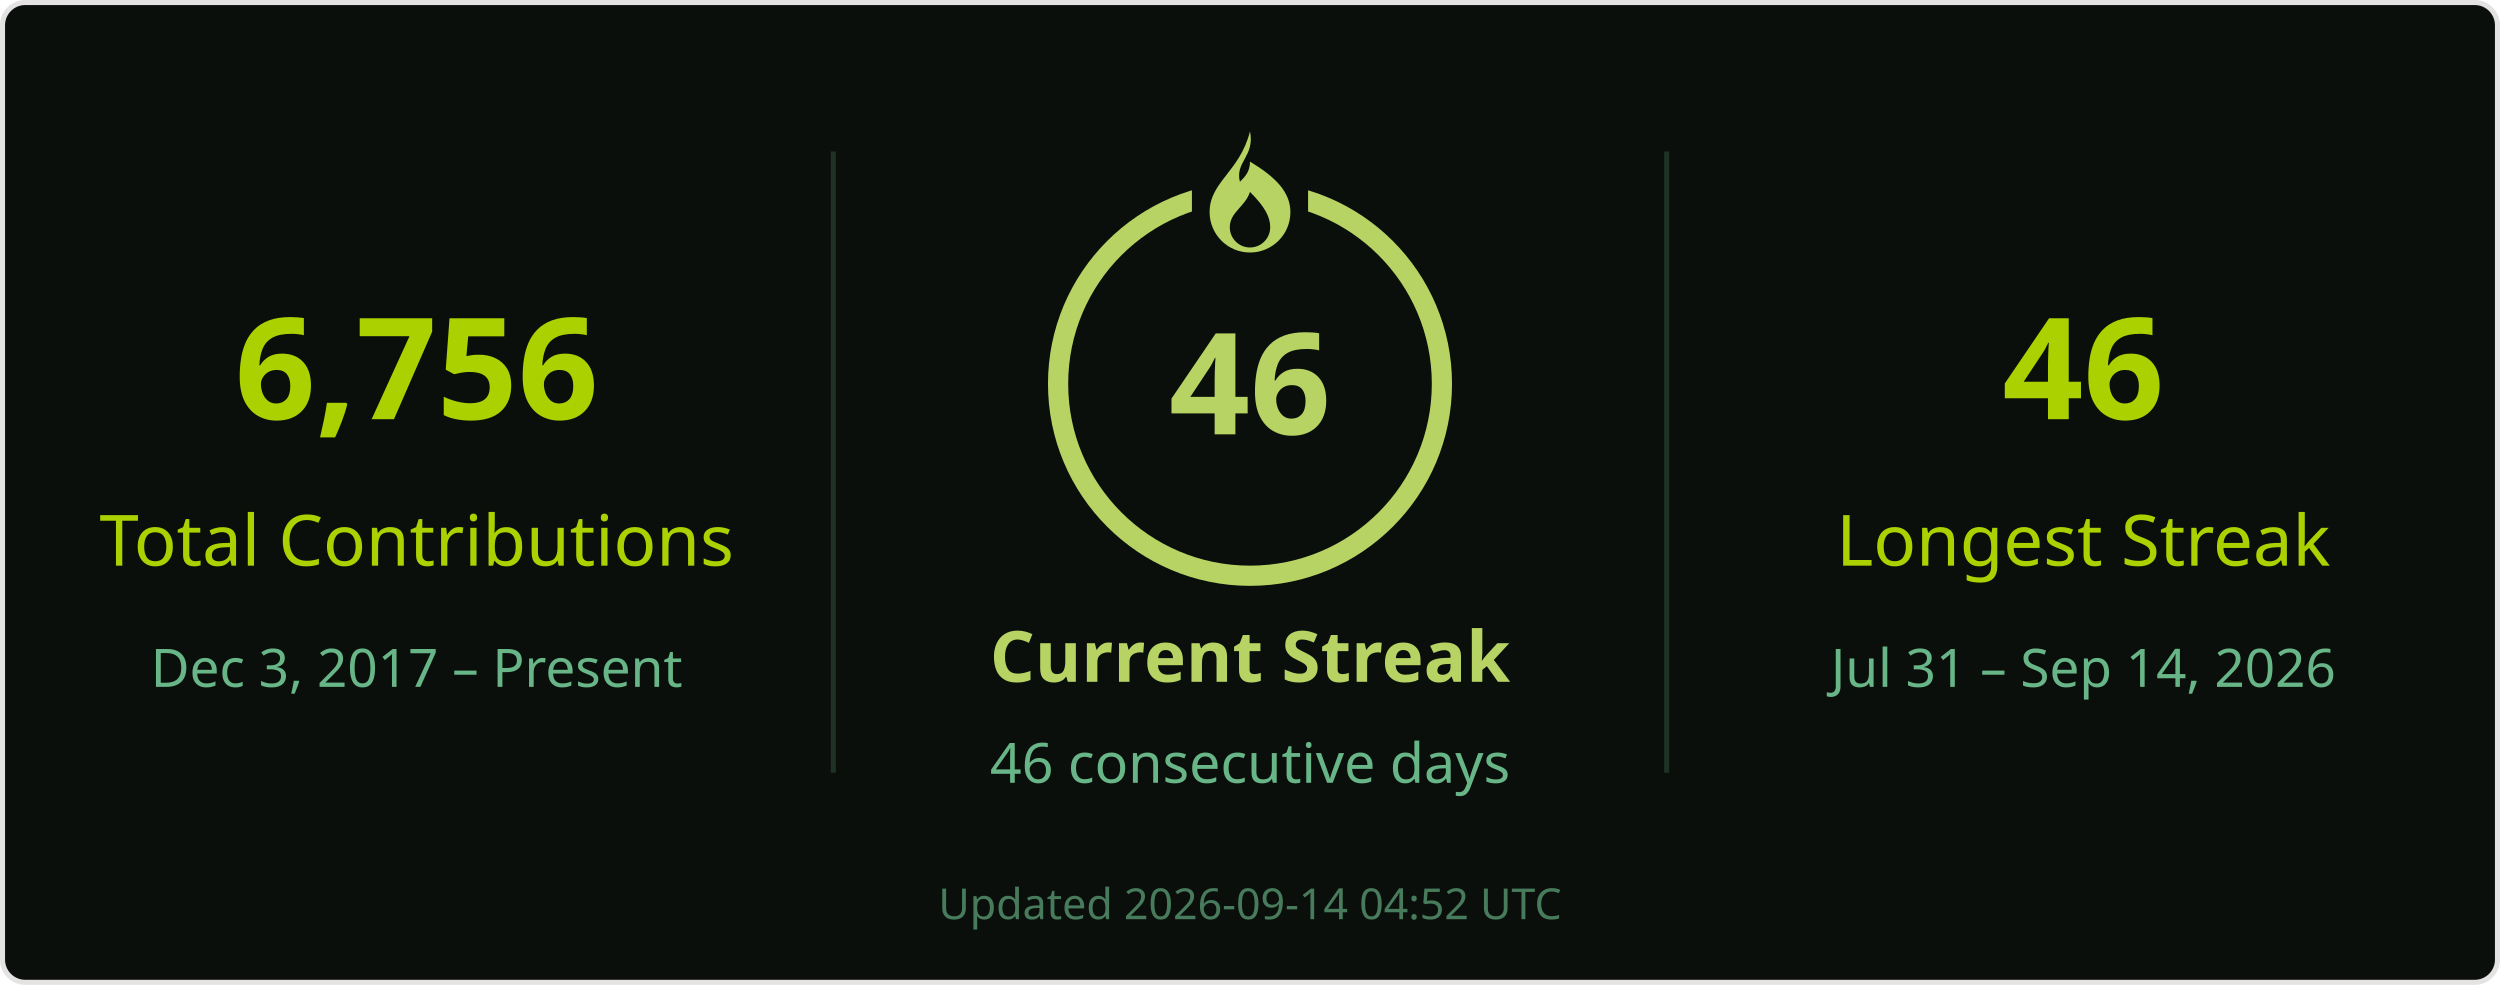
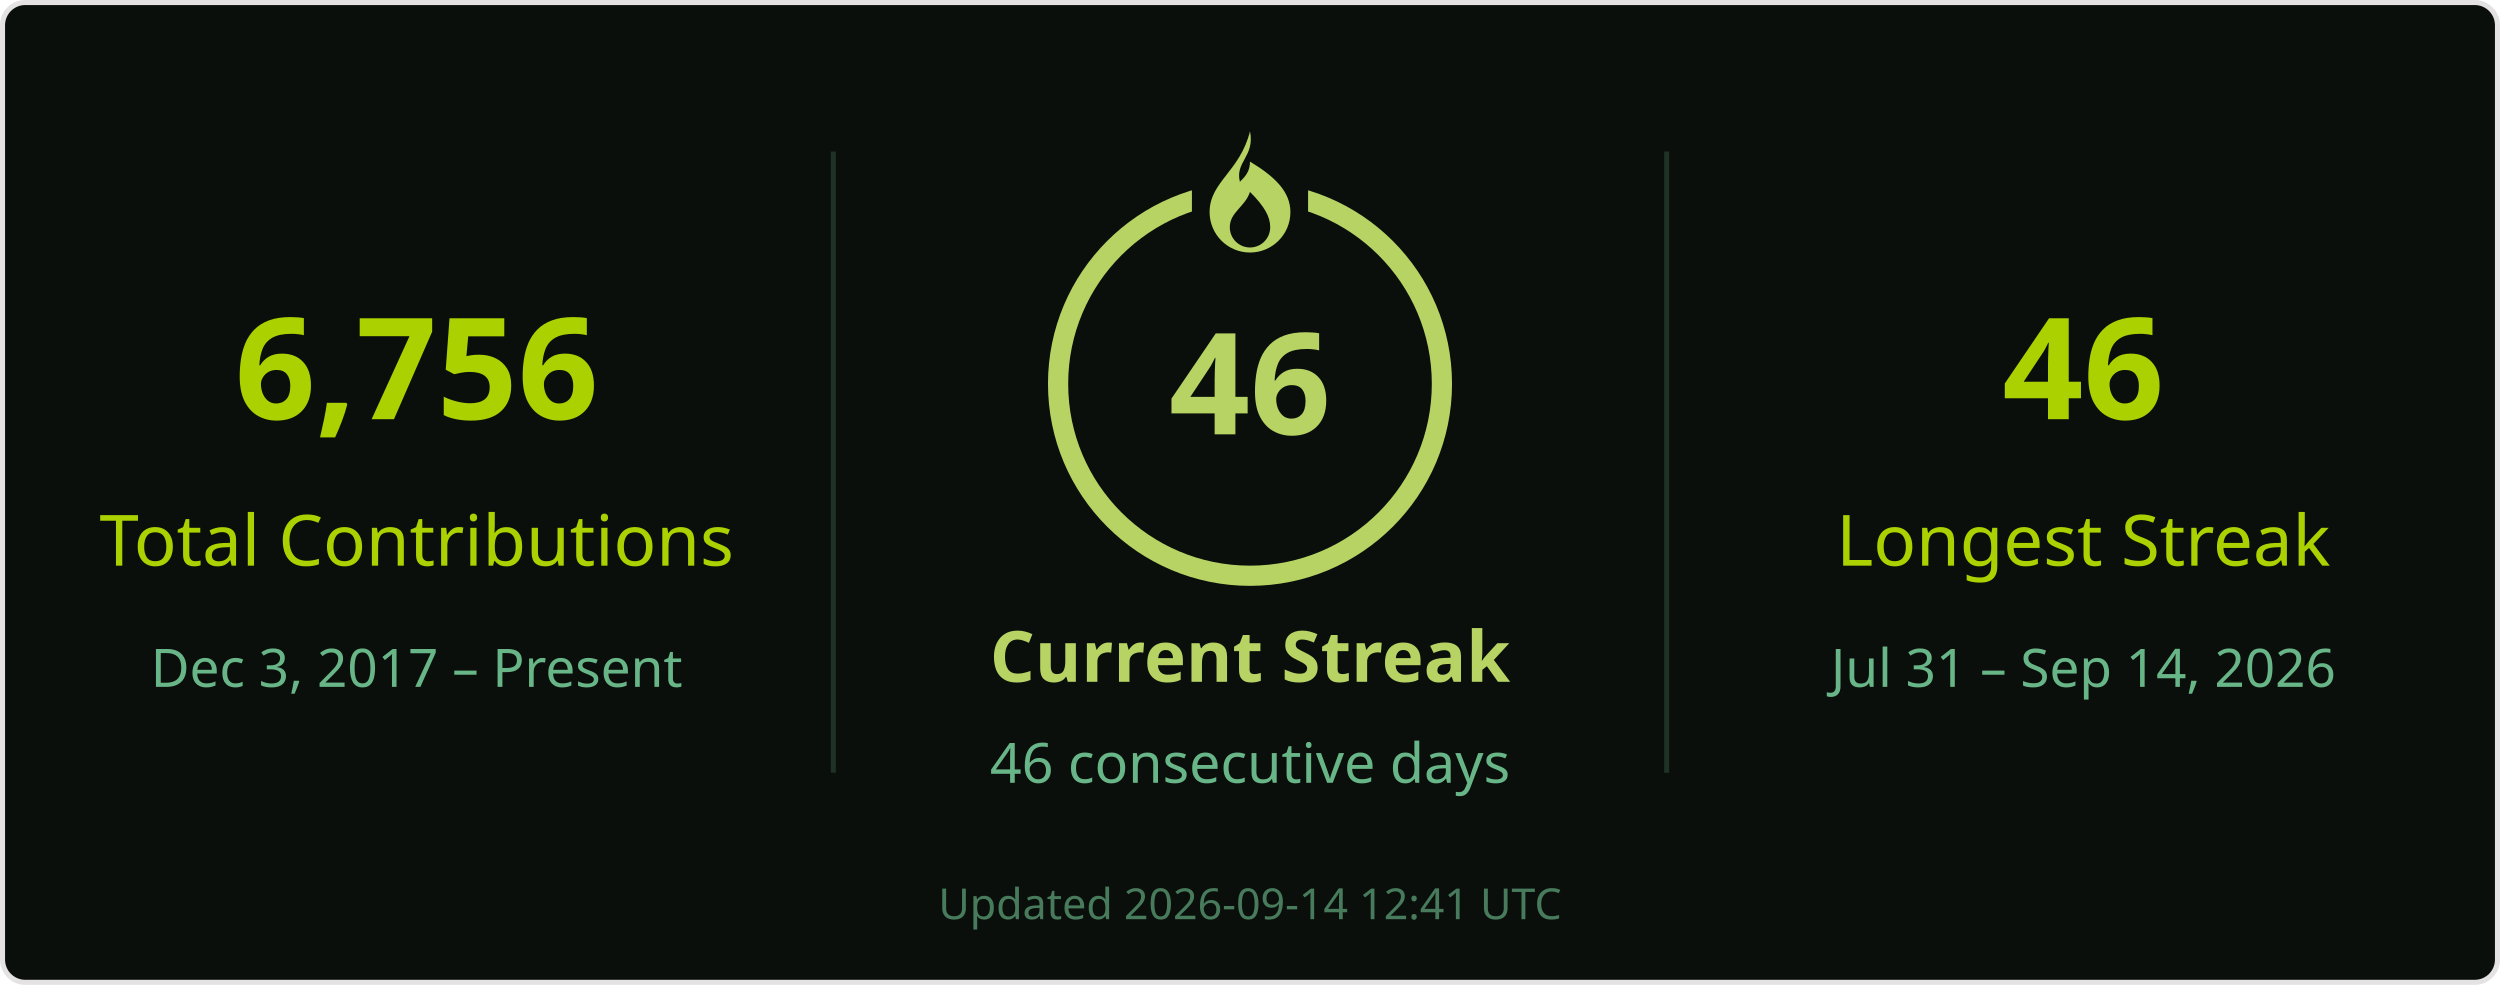
<svg xmlns="http://www.w3.org/2000/svg" width="495" height="195" viewBox="0 0 495 195" role="img" aria-labelledby="title desc">
  <rect x=".5" y=".5" width="494" height="194" rx="4.5" fill="#0a0f0b" stroke="#e4e2e2" />
  <g font-family="Segoe UI, Ubuntu, Helvetica Neue, sans-serif">
    <path d="M165 30v123M330 30v123" stroke="#68b587" stroke-opacity=".22" />
    <text x="82.5" y="83" font-size="28" fill="#abd200" text-anchor="middle" font-weight="700">6,756</text>
    <text x="82.5" y="112" font-size="14" fill="#abd200" text-anchor="middle">Total Contributions</text>
    <text x="82.5" y="136" font-size="10.5" fill="#68b587" text-anchor="middle">Dec 3, 2017 – Present</text>
    <circle cx="247.5" cy="76" r="38" stroke="#b7d364" stroke-width="4" fill="none" />
    <rect x="236" y="26" width="23" height="21" fill="#0a0f0b" />
    <g transform="translate(239.5 26)" fill="#b7d364">
      <path d="M8 0c1 5-3 6-2 10 1-1 2-2 2-4 5 3 8 6 8 10a8 8 0 0 1-16 0C0 10 6 8 8 0Zm0 12c-1 3-4 4-4 7a4 4 0 0 0 8 0c0-2-1-4-4-7Z" />
    </g>
    <text x="247.5" y="86" font-size="28" fill="#b7d364" text-anchor="middle" font-weight="700">46</text>
    <text x="247.5" y="135" font-size="14" fill="#b7d364" text-anchor="middle" font-weight="700">Current Streak</text>
    <text x="247.5" y="155" font-size="11" fill="#68b587" text-anchor="middle">46 consecutive days</text>
    <text x="412.5" y="83" font-size="28" fill="#abd200" text-anchor="middle" font-weight="700">46</text>
    <text x="412.5" y="112" font-size="14" fill="#abd200" text-anchor="middle">Longest Streak</text>
    <text x="412.5" y="136" font-size="10.5" fill="#68b587" text-anchor="middle">Jul 31 – Sep 14, 2026</text>
-     <text x="247.5" y="182" font-size="8.5" fill="#68b587" text-anchor="middle" opacity=".65">Updated 2026-09-14 04:52 UTC</text>
+     <text x="247.5" y="182" font-size="8.5" fill="#68b587" text-anchor="middle" opacity=".65">Updated 2026-09-14 12:41 UTC</text>
  </g>
</svg>
